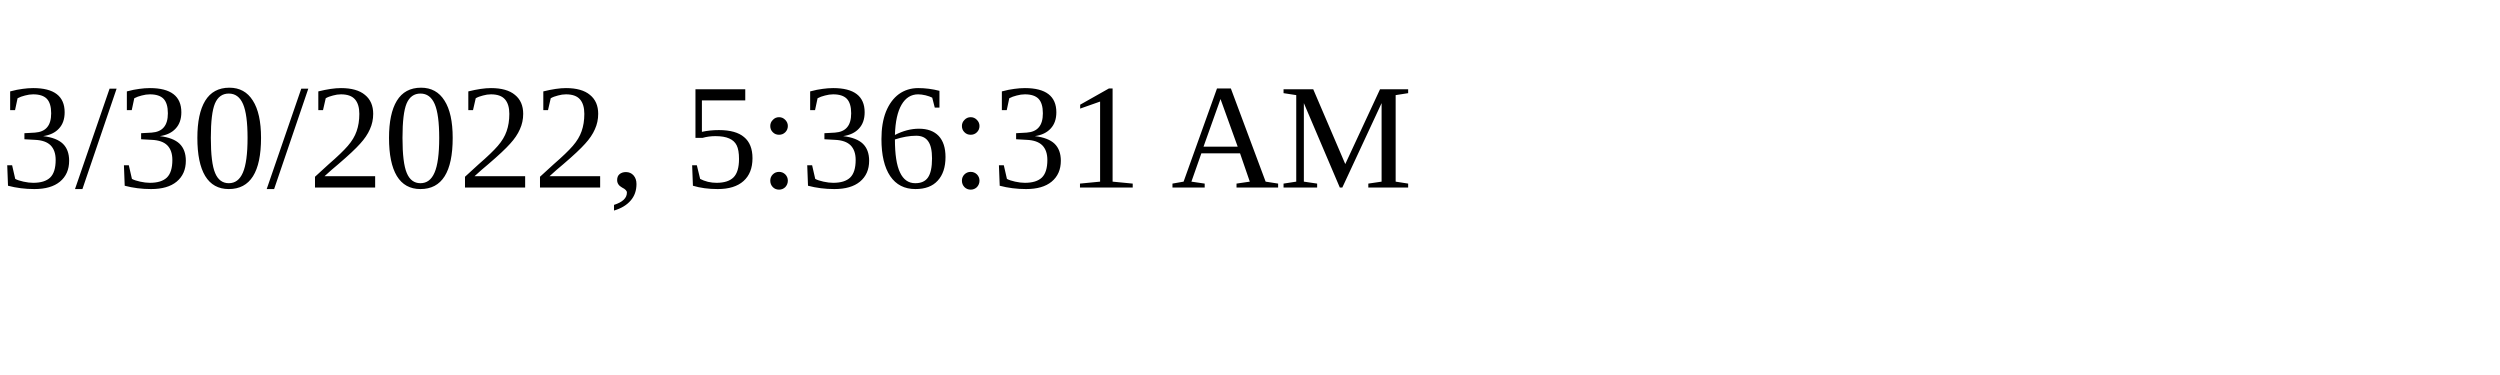
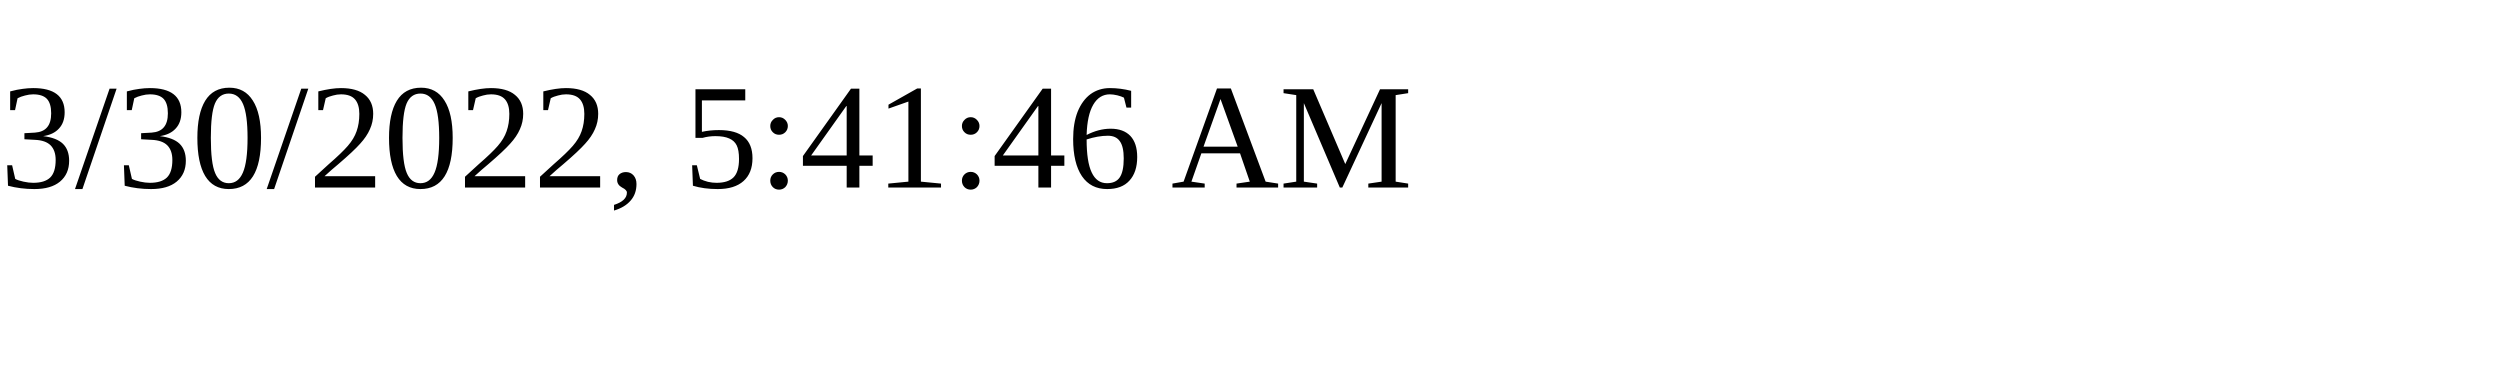
<svg xmlns="http://www.w3.org/2000/svg" height="30" width="200">
-   <text x="0" y="15">3/30/2022, 5:36:31 AM</text>
+   <text x="0" y="15">3/30/2022, 5:41:46 AM</text>
</svg>
